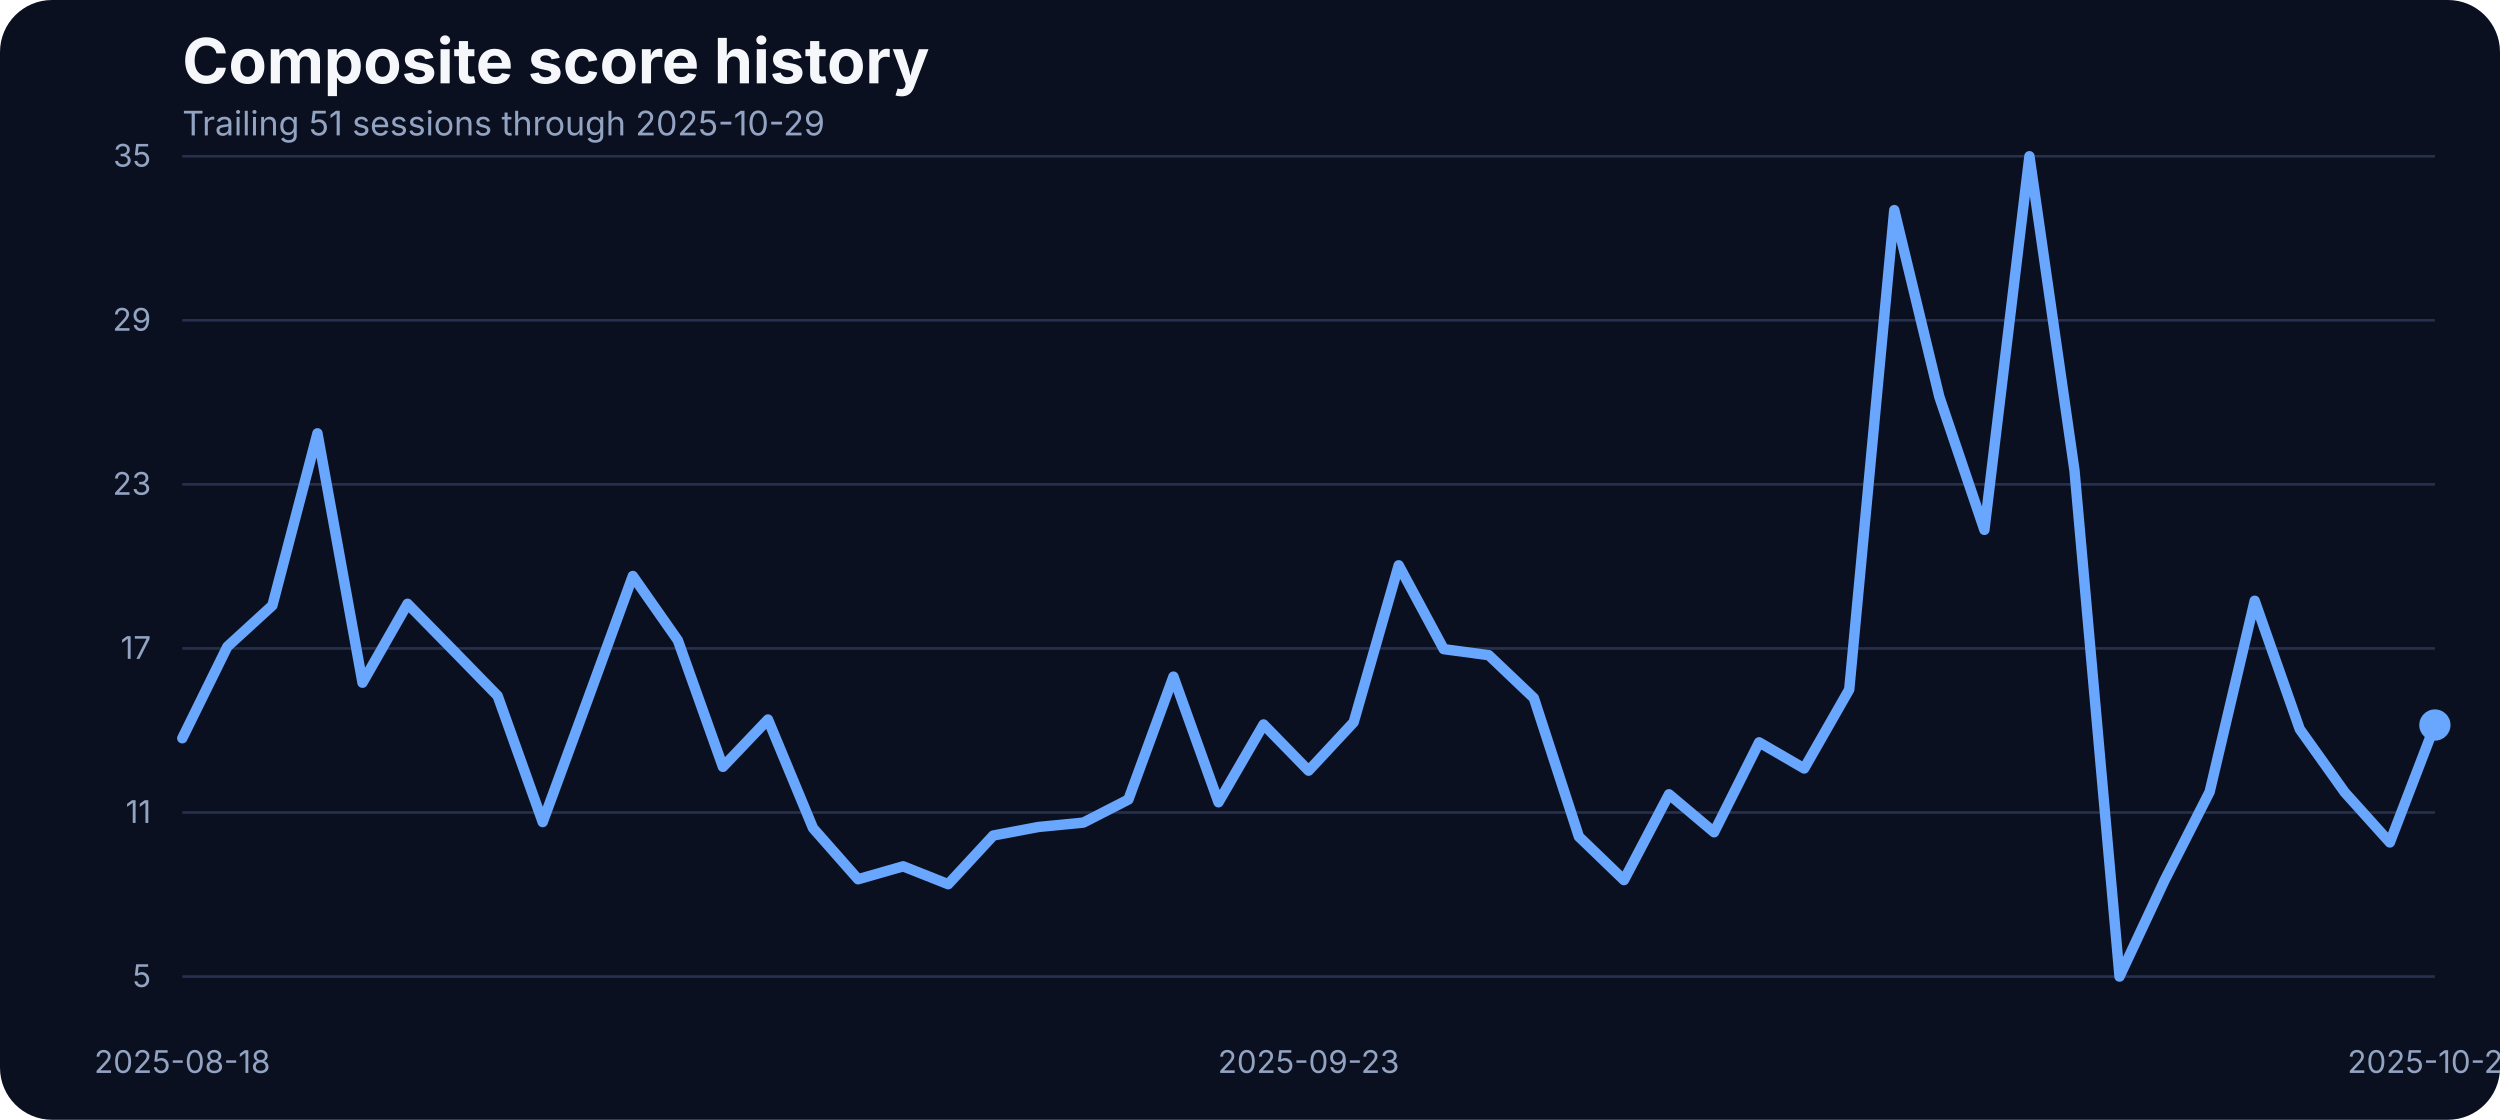
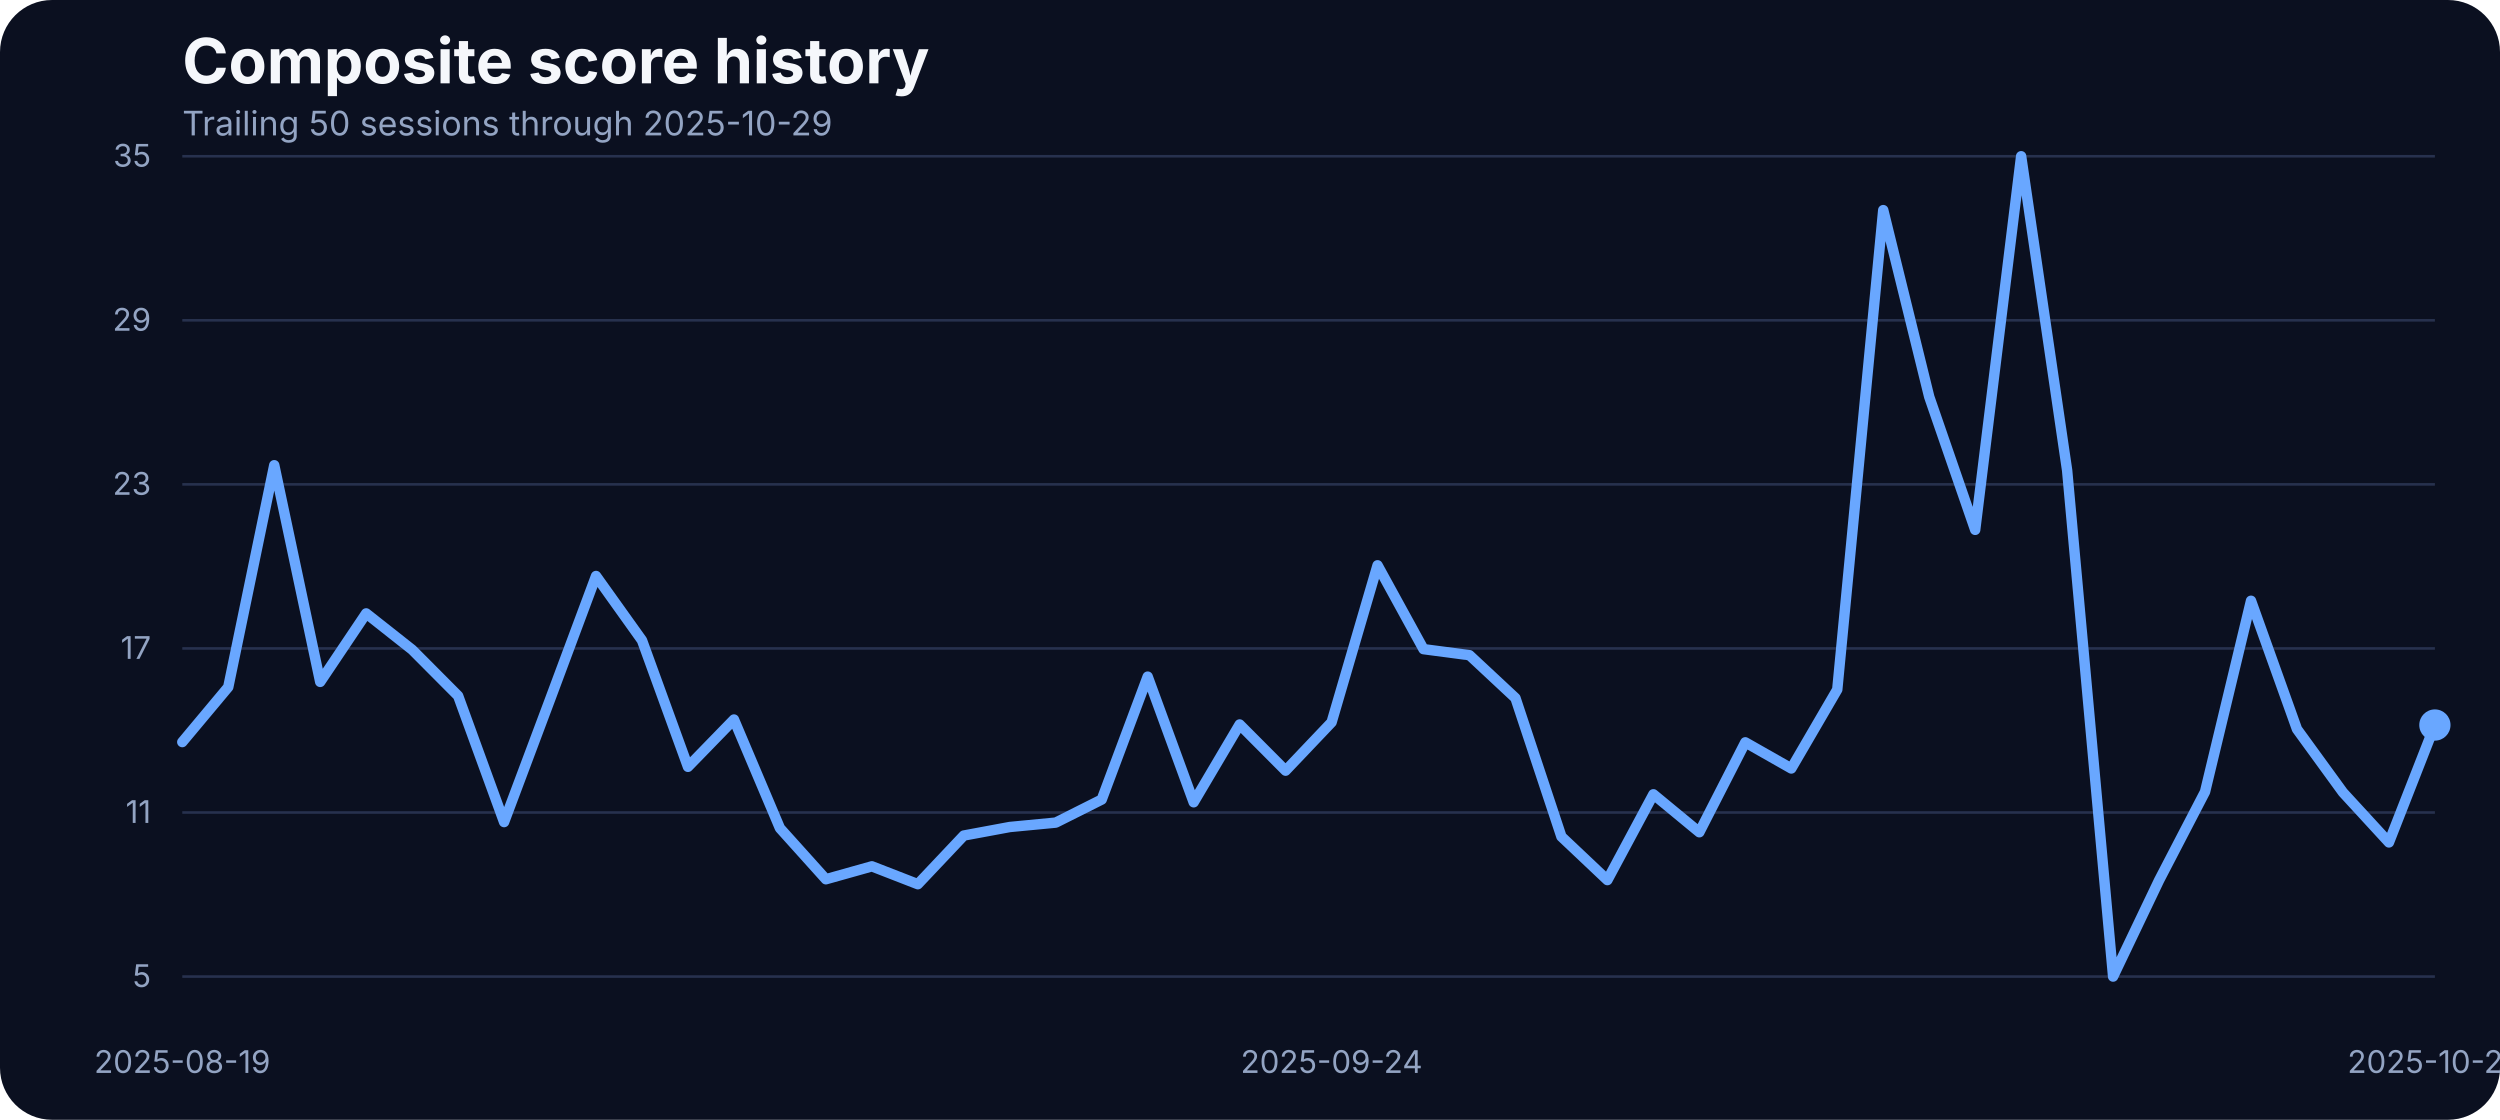
<svg xmlns="http://www.w3.org/2000/svg" width="960" height="430" viewBox="0 0 960 430" role="img" aria-label="Composite score history">
  <rect width="100%" height="100%" fill="#0b1020" rx="20" />
  <text x="70" y="32" fill="#f5f7fb" font-family="Inter, Arial, sans-serif" font-size="24" font-weight="700">Composite score history</text>
-   <text x="70" y="52" fill="#93a4c3" font-family="Inter, Arial, sans-serif" font-size="13">Trailing 51 sessions through 2025-10-29</text>
+   <text x="70" y="52" fill="#93a4c3" font-family="Inter, Arial, sans-serif" font-size="13">Trailing 50 sessions through 2025-10-29</text>
  <line x1="70" x2="935" y1="375.00" y2="375.00" stroke="#27314e" stroke-width="1" />
  <text x="58" y="379.00" text-anchor="end" fill="#93a4c3" font-family="Inter, Arial, sans-serif" font-size="12">5</text>
  <line x1="70" x2="935" y1="312.00" y2="312.00" stroke="#27314e" stroke-width="1" />
  <text x="58" y="316.00" text-anchor="end" fill="#93a4c3" font-family="Inter, Arial, sans-serif" font-size="12">11</text>
  <line x1="70" x2="935" y1="249.00" y2="249.00" stroke="#27314e" stroke-width="1" />
  <text x="58" y="253.00" text-anchor="end" fill="#93a4c3" font-family="Inter, Arial, sans-serif" font-size="12">17</text>
  <line x1="70" x2="935" y1="186.00" y2="186.00" stroke="#27314e" stroke-width="1" />
  <text x="58" y="190.00" text-anchor="end" fill="#93a4c3" font-family="Inter, Arial, sans-serif" font-size="12">23</text>
  <line x1="70" x2="935" y1="123.00" y2="123.00" stroke="#27314e" stroke-width="1" />
  <text x="58" y="127.00" text-anchor="end" fill="#93a4c3" font-family="Inter, Arial, sans-serif" font-size="12">29</text>
  <line x1="70" x2="935" y1="60.00" y2="60.00" stroke="#27314e" stroke-width="1" />
  <text x="58" y="64.00" text-anchor="end" fill="#93a4c3" font-family="Inter, Arial, sans-serif" font-size="12">35</text>
-   <text x="70.00" y="412" text-anchor="middle" fill="#93a4c3" font-family="Inter, Arial, sans-serif" font-size="12">2025-08-18</text>
-   <text x="502.50" y="412" text-anchor="middle" fill="#93a4c3" font-family="Inter, Arial, sans-serif" font-size="12">2025-09-23</text>
+   <text x="70.00" y="412" text-anchor="middle" fill="#93a4c3" font-family="Inter, Arial, sans-serif" font-size="12">2025-08-19</text>
+   <text x="511.33" y="412" text-anchor="middle" fill="#93a4c3" font-family="Inter, Arial, sans-serif" font-size="12">2025-09-24</text>
  <text x="935.00" y="412" text-anchor="middle" fill="#93a4c3" font-family="Inter, Arial, sans-serif" font-size="12">2025-10-29</text>
-   <path d="M 70.00 283.48 L 87.30 248.32 L 104.60 232.49 L 121.90 166.41 L 139.20 262.15 L 156.50 231.86 L 173.80 249.49 L 191.10 267.22 L 208.40 315.67 L 225.70 268.59 L 243.00 221.19 L 260.30 245.90 L 277.60 294.46 L 294.90 276.30 L 312.20 318.00 L 329.50 337.63 L 346.80 332.67 L 364.10 339.53 L 381.40 320.85 L 398.70 317.57 L 416.00 315.88 L 433.30 307.02 L 450.60 259.83 L 467.90 308.07 L 485.20 278.20 L 502.50 295.93 L 519.80 277.35 L 537.10 217.08 L 554.40 249.27 L 571.70 251.60 L 589.00 268.06 L 606.30 321.27 L 623.60 337.95 L 640.90 305.01 L 658.20 319.58 L 675.50 285.06 L 692.80 295.09 L 710.10 264.79 L 727.40 80.69 L 744.70 152.37 L 762.00 203.46 L 779.30 60.00 L 796.60 180.66 L 813.90 375.00 L 831.20 338.05 L 848.50 304.06 L 865.80 230.70 L 883.10 279.99 L 900.40 304.27 L 917.70 323.49 L 935.00 278.41" fill="none" stroke="#69a7ff" stroke-width="4" stroke-linecap="round" stroke-linejoin="round" />
+   <path d="M 70.00 284.95 L 87.65 263.84 L 105.31 178.65 L 122.96 261.84 L 140.61 235.55 L 158.27 249.49 L 175.92 267.22 L 193.57 315.67 L 211.22 268.59 L 228.88 221.19 L 246.53 245.90 L 264.18 294.46 L 281.84 276.30 L 299.49 318.00 L 317.14 337.63 L 334.80 332.67 L 352.45 339.53 L 370.10 320.85 L 387.76 317.57 L 405.41 315.88 L 423.06 307.02 L 440.71 259.83 L 458.37 308.07 L 476.02 278.20 L 493.67 295.93 L 511.33 277.35 L 528.98 217.08 L 546.63 249.27 L 564.29 251.60 L 581.94 268.06 L 599.59 321.27 L 617.24 337.95 L 634.90 305.01 L 652.55 319.58 L 670.20 285.06 L 687.86 295.09 L 705.51 264.79 L 723.16 80.69 L 740.82 152.37 L 758.47 203.46 L 776.12 60.00 L 793.78 180.66 L 811.43 375.00 L 829.08 338.05 L 846.73 304.06 L 864.39 230.70 L 882.04 279.99 L 899.69 304.27 L 917.35 323.49 L 935.00 278.41" fill="none" stroke="#69a7ff" stroke-width="4" stroke-linecap="round" stroke-linejoin="round" />
  <circle cx="935.00" cy="278.41" r="6" fill="#69a7ff" />
</svg>
